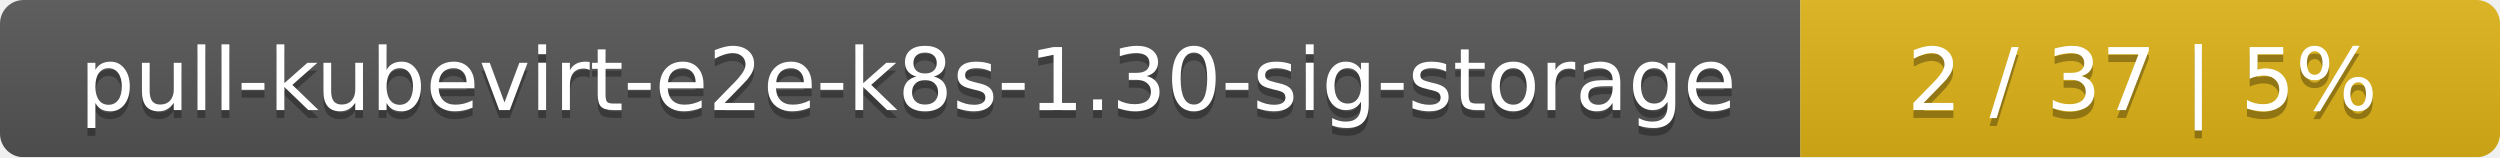
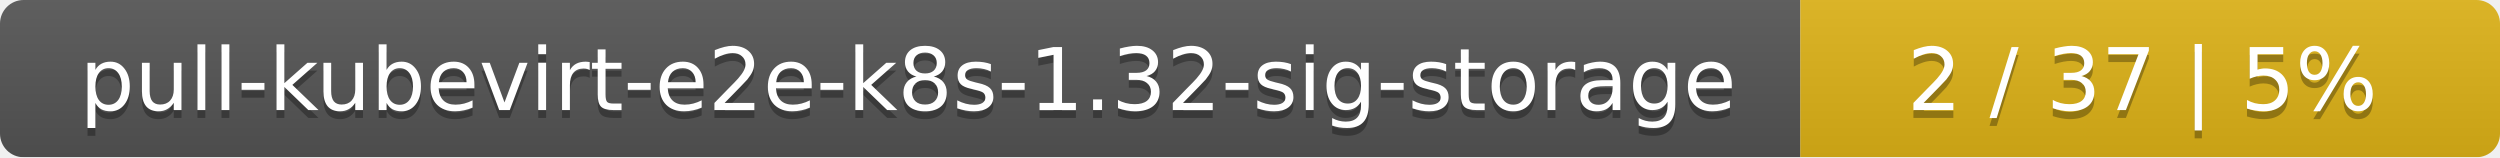
<svg xmlns="http://www.w3.org/2000/svg" width="318" height="20">
  <linearGradient id="smooth" x2="0" y2="100%">
    <stop offset="0" stop-color="#bbb" stop-opacity=".1" />
    <stop offset="1" stop-opacity=".1" />
  </linearGradient>
  <mask id="round">
    <rect width="318" height="20" rx="3" fill="#fff" />
  </mask>
  <g mask="url(#round)">
    <rect width="229" height="20" fill="#555" />
    <rect x="229" width="89" height="20" fill="#dfb317" />
    <rect width="318" height="20" fill="url(#smooth)" />
  </g>
  <g fill="#fff" text-anchor="middle" font-family="DejaVu Sans,Verdana,Geneva,sans-serif" font-size="11">
-     <text x="115.5" y="15" fill="#010101" fill-opacity=".3">pull-kubevirt-e2e-k8s-1.30-sig-storage</text>
-     <text x="115.5" y="14">pull-kubevirt-e2e-k8s-1.30-sig-storage</text>
+     <text x="115.5" y="15" fill="#010101" fill-opacity=".3">pull-kubevirt-e2e-k8s-1.32-sig-storage</text>
+     <text x="115.5" y="14">pull-kubevirt-e2e-k8s-1.32-sig-storage</text>
    <text x="272.5" y="15" fill="#010101" fill-opacity=".3">2 / 37    |    5%</text>
    <text x="272.5" y="14">2 / 37    |    5%</text>
  </g>
</svg>
